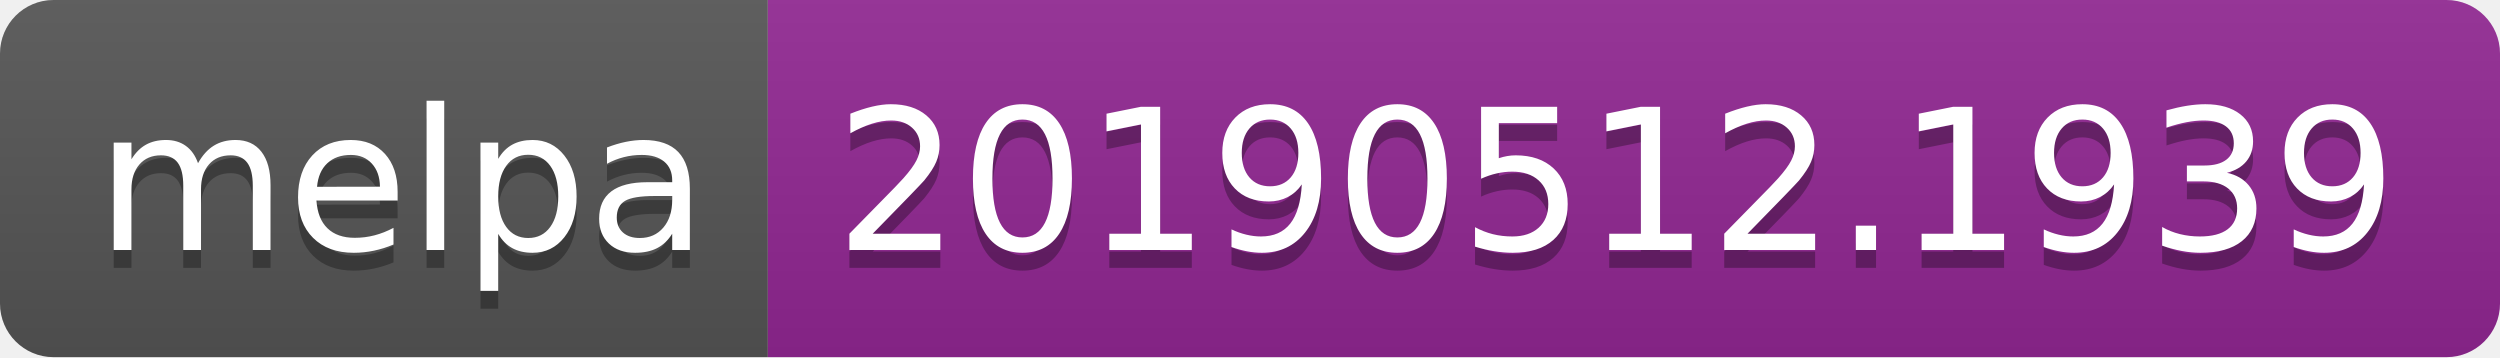
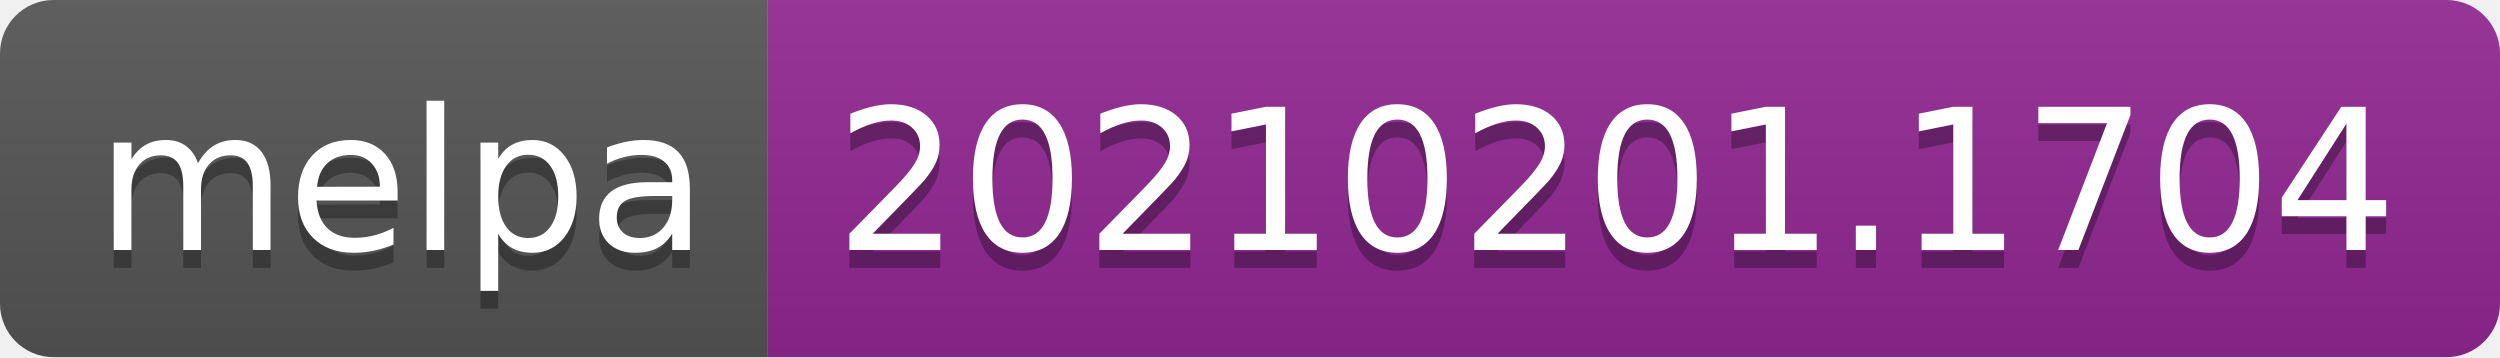
- <svg xmlns="http://www.w3.org/2000/svg" width="140" height="20" role="img" aria-label="melpa: 20190512.1939">
+ <svg xmlns="http://www.w3.org/2000/svg" width="140" height="20" role="img" aria-label="melpa: 20210201.1704">
  <linearGradient id="s" x2="0" y2="100%">
    <stop offset="0" stop-color="#bbb" stop-opacity=".1" />
    <stop offset="1" stop-opacity=".1" />
  </linearGradient>
  <clipPath id="r">
    <rect width="140" height="20" rx="3" fill="#fff" />
  </clipPath>
  <g clip-path="url(#r)">
    <rect width="43" height="20" fill="#555" />
    <rect x="43" width="97" height="20" fill="#922793" />
    <rect width="140" height="20" fill="url(#s)" />
  </g>
  <g fill="#fff" text-anchor="middle" font-family="Verdana,Geneva,DejaVu Sans,sans-serif" text-rendering="geometricPrecision" font-size="110">
    <text aria-hidden="true" x="225" y="150" fill="#010101" fill-opacity=".3" transform="scale(.1)" textLength="330">melpa</text>
    <text x="225" y="140" transform="scale(.1)" fill="#fff" textLength="330">melpa</text>
-     <text aria-hidden="true" x="905" y="150" fill="#010101" fill-opacity=".3" transform="scale(.1)" textLength="870">20190512.1939</text>
-     <text x="905" y="140" transform="scale(.1)" fill="#fff" textLength="870">20190512.1939</text>
+     <text aria-hidden="true" x="905" y="150" fill="#010101" fill-opacity=".3" transform="scale(.1)" textLength="870">20210201.1704</text>
+     <text x="905" y="140" transform="scale(.1)" fill="#fff" textLength="870">20210201.1704</text>
  </g>
</svg>
